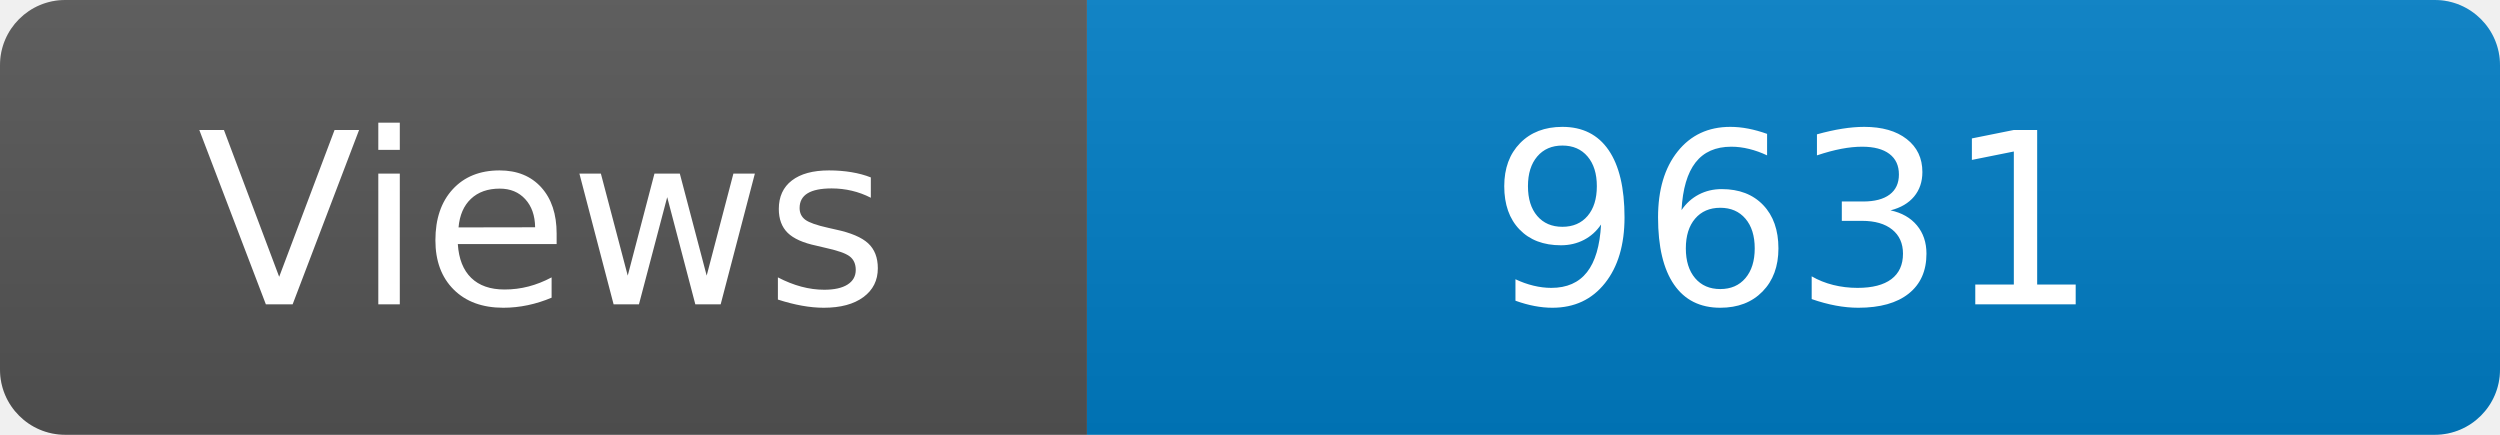
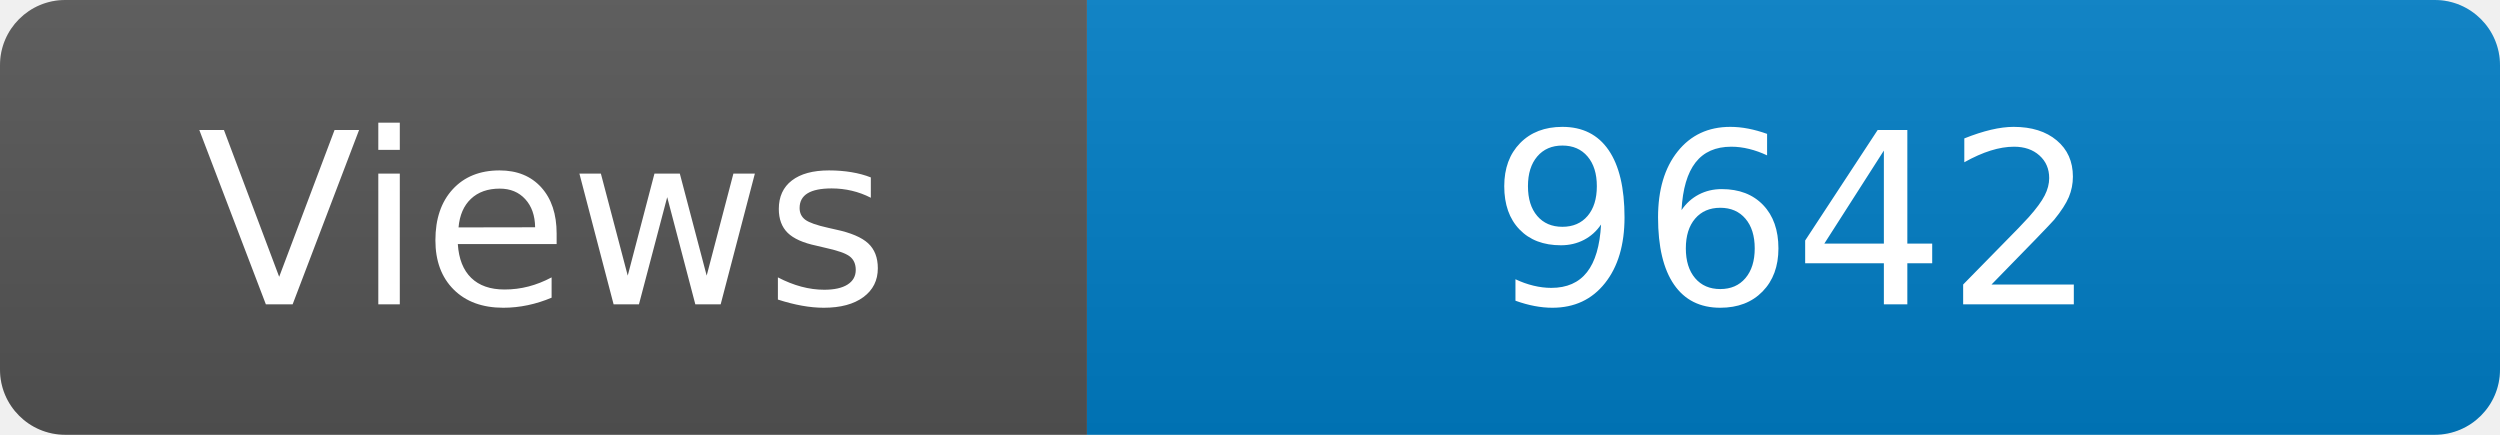
<svg xmlns="http://www.w3.org/2000/svg" width="115" height="20" role="img" aria-label="Maintained?: yes">
  <linearGradient id="s" x2="0" y2="100%">
    <stop offset="0" stop-color="#bbb" stop-opacity=".1" />
    <stop offset="1" stop-opacity=".1" />
  </linearGradient>
  <clipPath id="r">
    <rect width="115" height="20" rx="3" fill="#fff" />
  </clipPath>
  <g clip-path="url(#r)">
    <rect width="50" height="20" fill="#555" />
    <rect x="50" width="160" height="20" fill="#007ec6" />
    <rect width="115" height="20" fill="url(#s)" />
  </g>
  <g fill="#fff" text-anchor="middle" font-family="Verdana,Geneva,DejaVu Sans,sans-serif" font-size="110">
    <text x="250" y="140" transform="scale(.1)" fill="#fff">Views</text>
-     <text x="825" y="140" transform="scale(.1)" fill="#fff">9631</text>
+     <text x="825" y="140" transform="scale(.1)" fill="#fff">9642</text>
  </g>
</svg>
